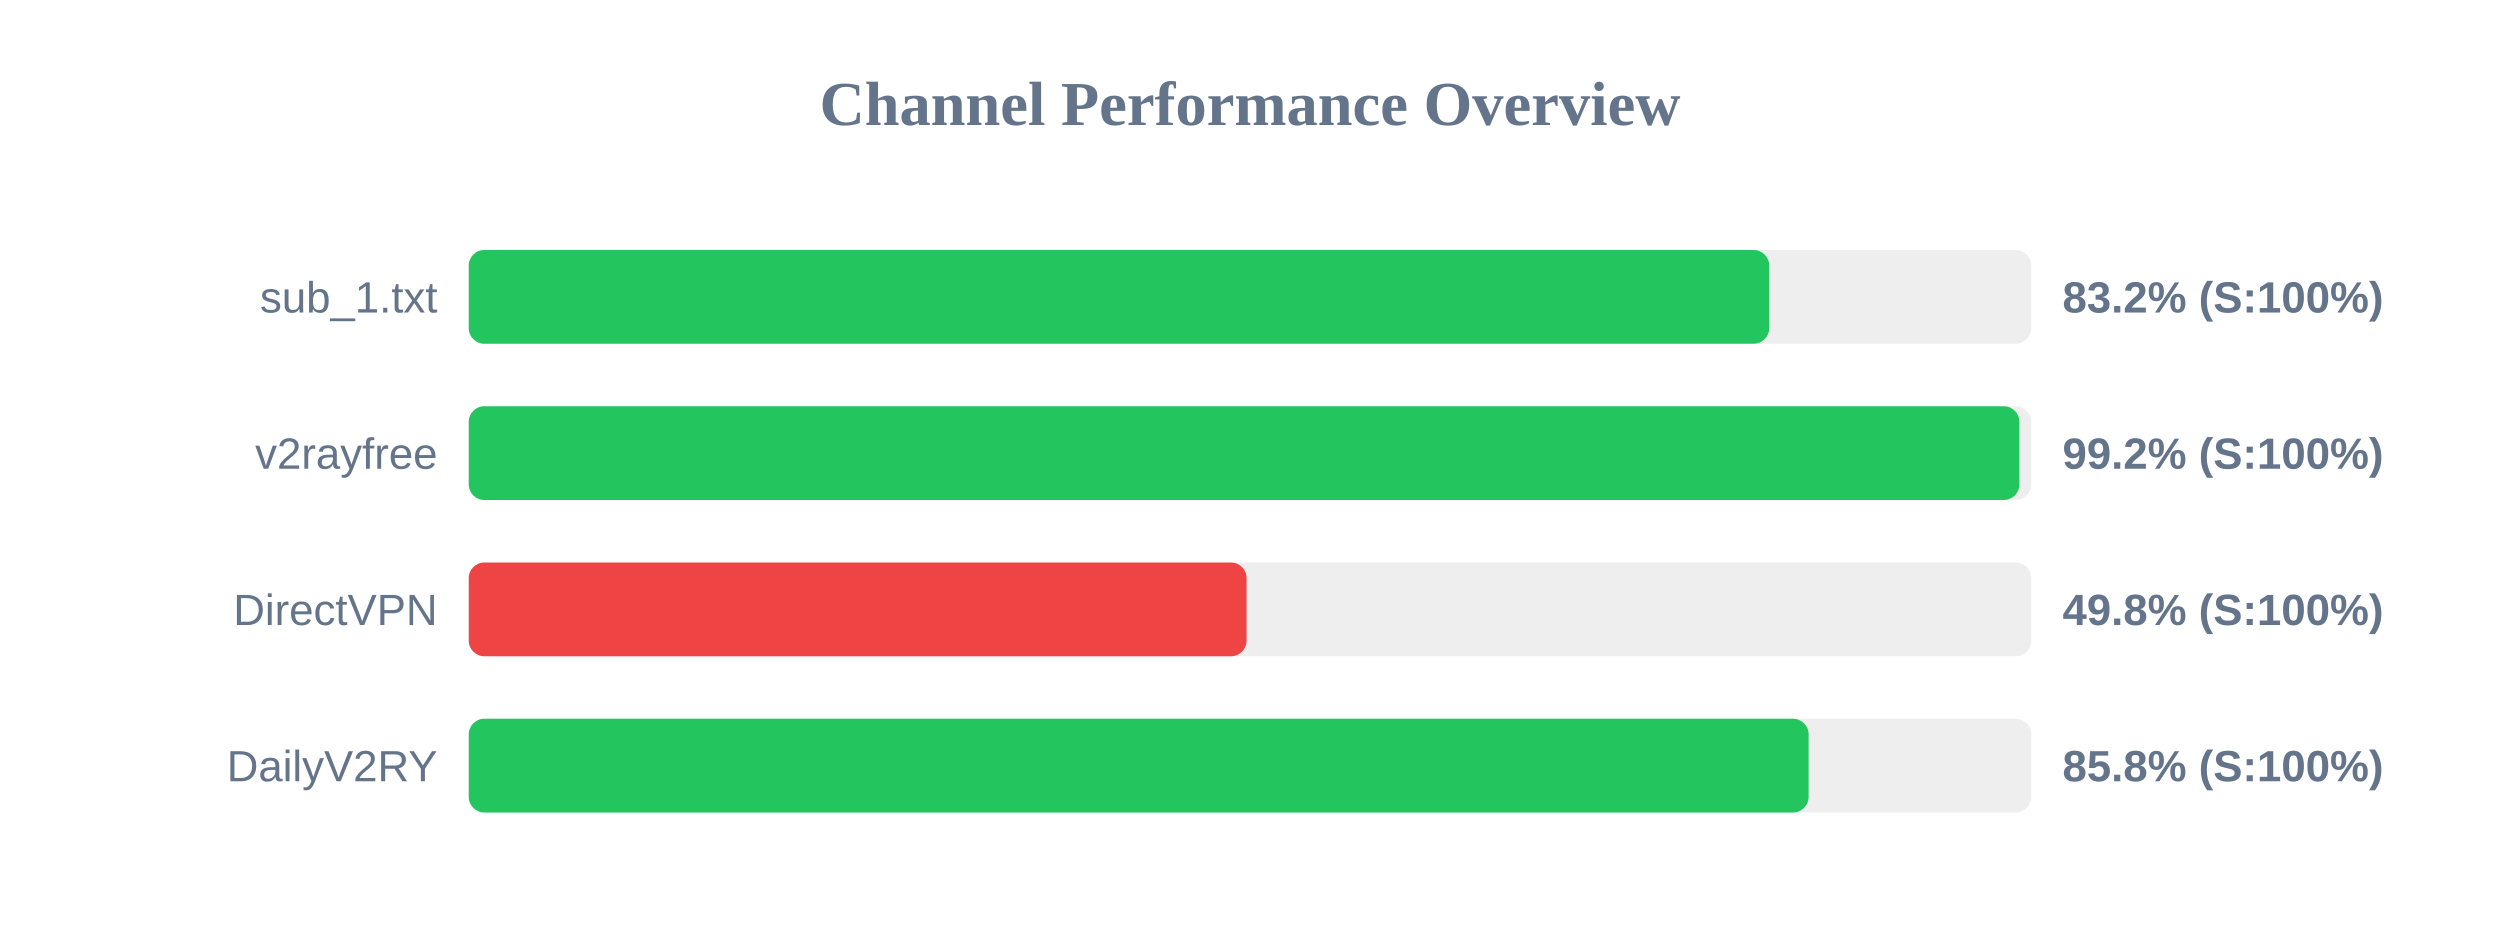
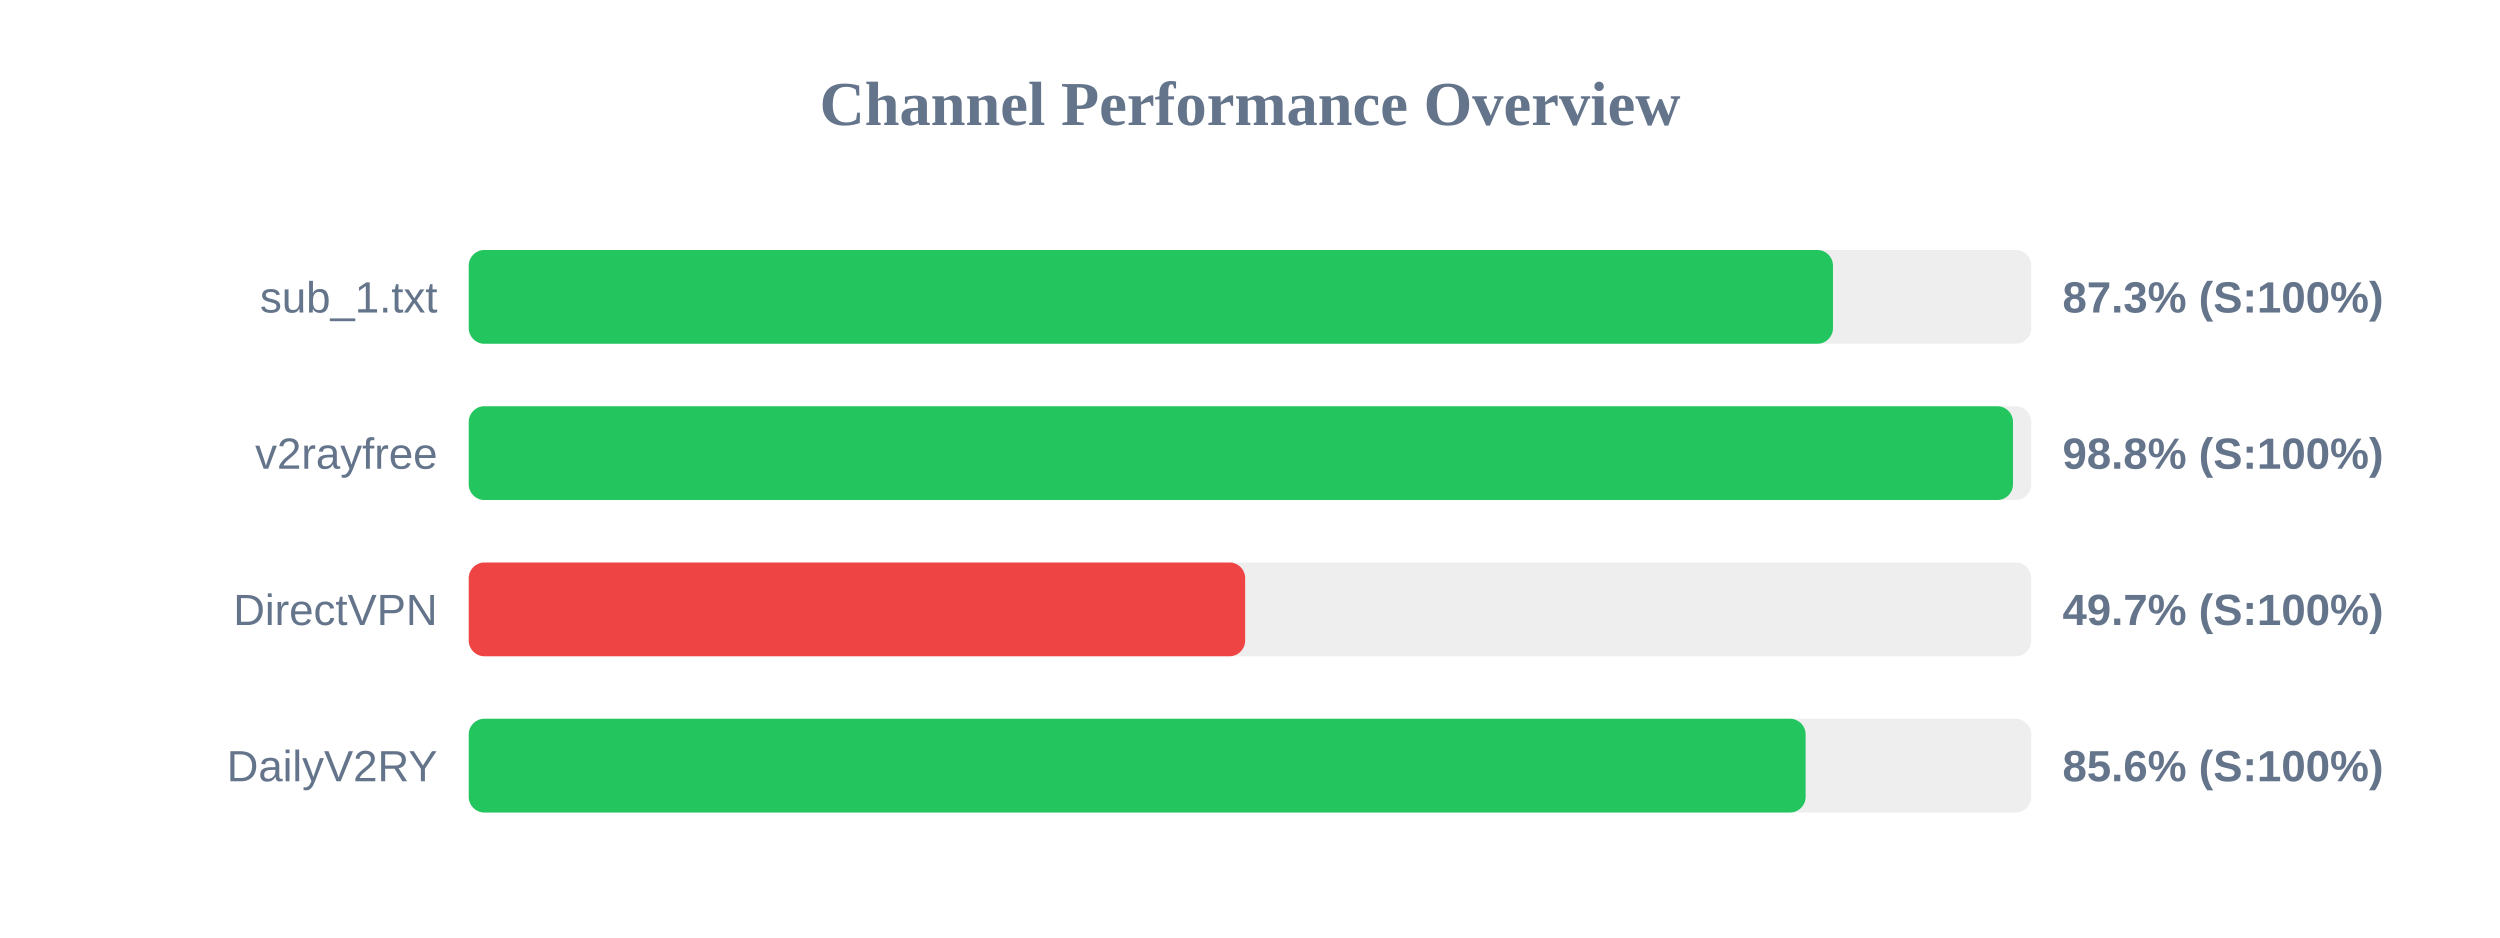
<svg xmlns="http://www.w3.org/2000/svg" width="800" height="300" version="1.1">
  <style>
        .row { font: 14px Arial; fill: #64748b; }
        .score { font: bold 14px Arial; fill: #64748b; }
    </style>
  <text x="400" y="40" text-anchor="middle" font-size="20px" font-weight="bold" fill="#64748b">Channel Performance Overview</text>
  <rect x="150" y="80" width="500" height="30" fill="#eee" rx="5" />
-   <rect x="150" y="80" width="416.15" height="30" fill="#22c55e" rx="5" />
+   <rect x="150" y="80" width="436.55" height="30" fill="#22c55e" rx="5" />
  <text x="140" y="100" text-anchor="end" class="row">sub_1.txt</text>
-   <text x="660" y="100" text-anchor="start" class="score">83.2% (S:100%)</text>
+   <text x="660" y="100" text-anchor="start" class="score">87.3% (S:100%)</text>
  <rect x="150" y="130" width="500" height="30" fill="#eee" rx="5" />
-   <rect x="150" y="130" width="496.2" height="30" fill="#22c55e" rx="5" />
+   <rect x="150" y="130" width="494.15" height="30" fill="#22c55e" rx="5" />
  <text x="140" y="150" text-anchor="end" class="row">v2rayfree</text>
-   <text x="660" y="150" text-anchor="start" class="score">99.2% (S:100%)</text>
+   <text x="660" y="150" text-anchor="start" class="score">98.8% (S:100%)</text>
  <rect x="150" y="180" width="500" height="30" fill="#eee" rx="5" />
-   <rect x="150" y="180" width="248.9" height="30" fill="#ef4444" rx="5" />
+   <rect x="150" y="180" width="248.45" height="30" fill="#ef4444" rx="5" />
  <text x="140" y="200" text-anchor="end" class="row">DirectVPN</text>
-   <text x="660" y="200" text-anchor="start" class="score">49.8% (S:100%)</text>
+   <text x="660" y="200" text-anchor="start" class="score">49.7% (S:100%)</text>
  <rect x="150" y="230" width="500" height="30" fill="#eee" rx="5" />
-   <rect x="150" y="230" width="428.75" height="30" fill="#22c55e" rx="5" />
+   <rect x="150" y="230" width="427.8" height="30" fill="#22c55e" rx="5" />
  <text x="140" y="250" text-anchor="end" class="row">DailyV2RY</text>
-   <text x="660" y="250" text-anchor="start" class="score">85.8% (S:100%)</text>
+   <text x="660" y="250" text-anchor="start" class="score">85.6% (S:100%)</text>
</svg>
